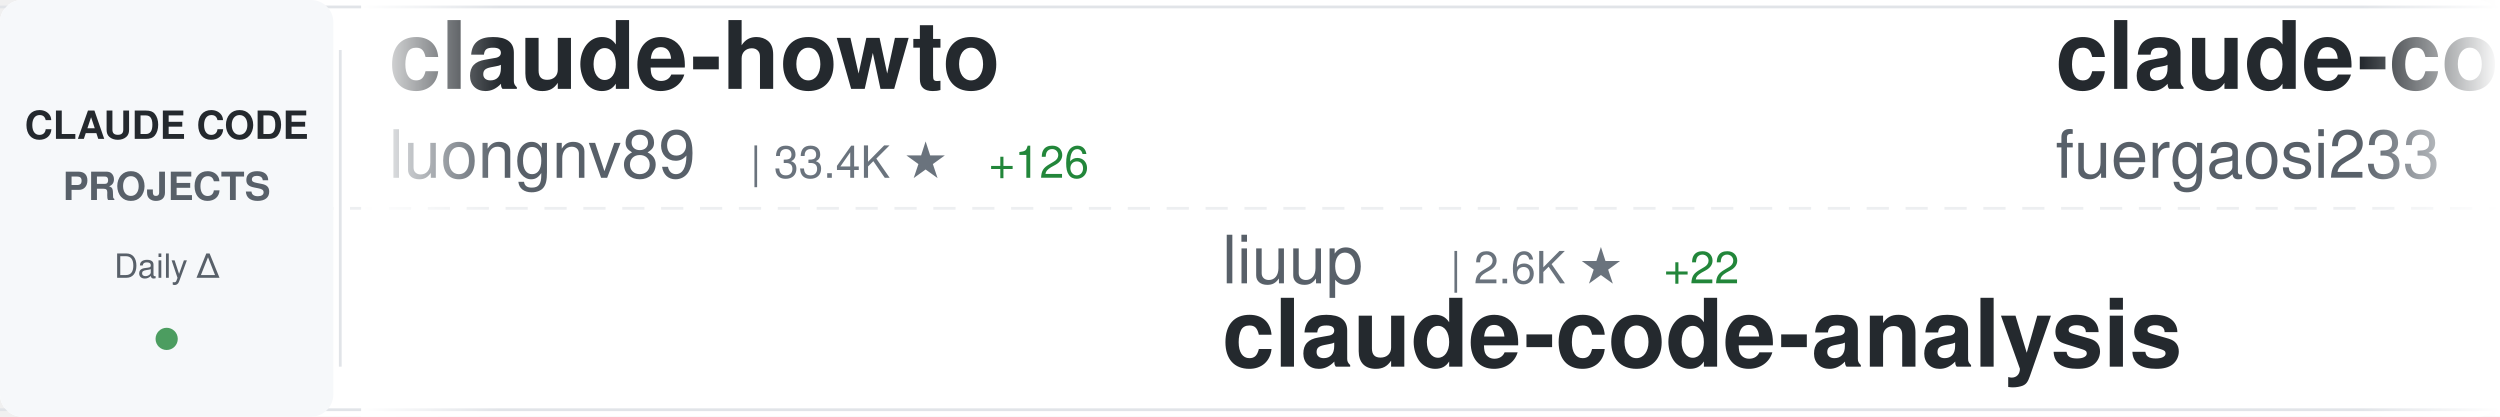
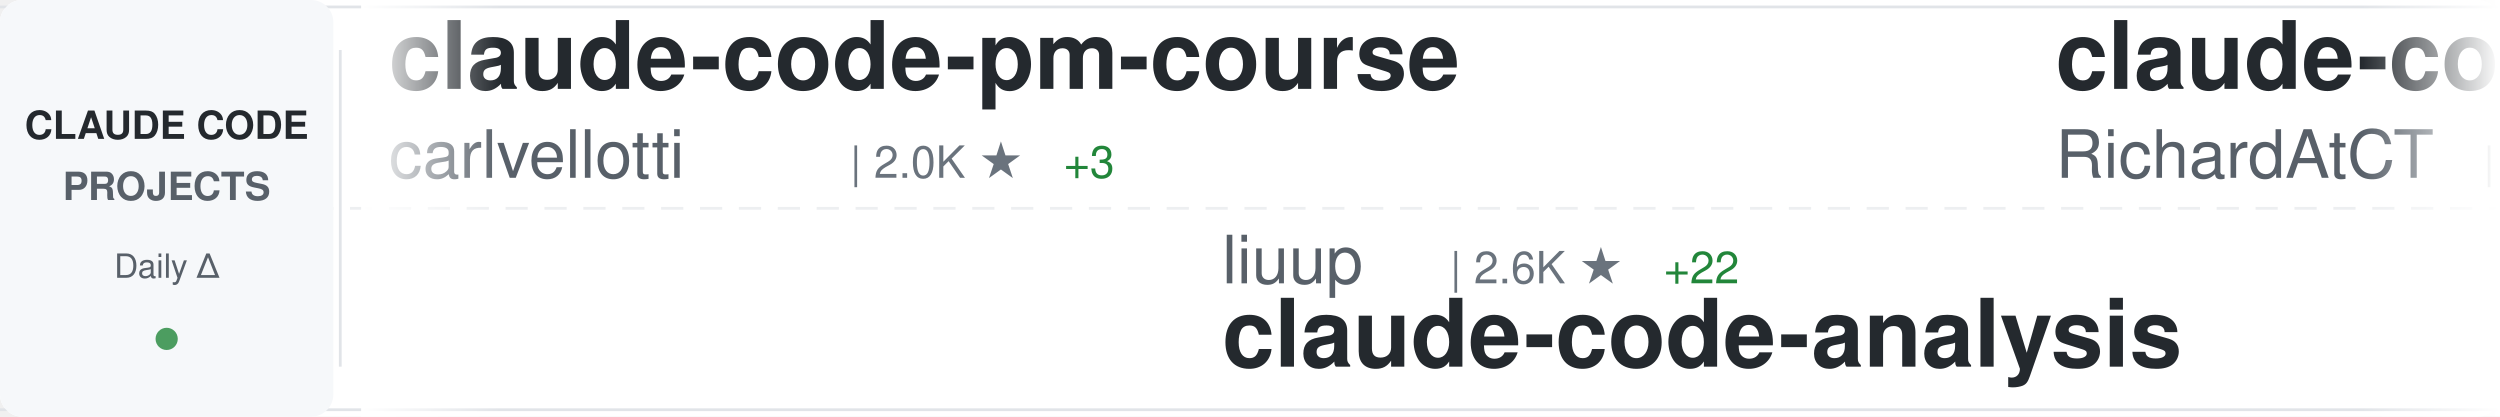
<svg xmlns="http://www.w3.org/2000/svg" width="900" height="150">
  <defs>
    <linearGradient id="awesomeLeftFade" x1="0%" y1="0%" x2="100%" y2="0%">
      <stop offset="0%" style="stop-color:#ffffff;stop-opacity:1" />
      <stop offset="100%" style="stop-color:#ffffff;stop-opacity:0" />
    </linearGradient>
    <linearGradient id="awesomeRightFade" x1="0%" y1="0%" x2="100%" y2="0%">
      <stop offset="0%" style="stop-color:#ffffff;stop-opacity:0" />
      <stop offset="100%" style="stop-color:#ffffff;stop-opacity:1" />
    </linearGradient>
  </defs>
  <rect width="900" height="150" fill="#ffffff" rx="8" />
  <rect x="0" y="2" width="900" height="1" fill="#e1e4e8" />
  <rect x="0" y="147" width="900" height="1" fill="#e1e4e8" />
  <line x1="0" y1="75" x2="900" y2="75" stroke="#e1e4e8" stroke-width="1" stroke-dasharray="8 6" opacity="0.6" />
  <rect x="0" y="0" width="120" height="150" fill="#f6f8fa" rx="8" />
  <text x="60" y="50" font-family="-apple-system, BlinkMacSystemFont, 'Segoe UI', Helvetica, Arial, sans-serif" font-size="14" font-weight="600" fill="#24292e" text-anchor="middle">CLAUDE CODE</text>
  <text x="60" y="72" font-family="-apple-system, BlinkMacSystemFont, 'Segoe UI', Helvetica, Arial, sans-serif" font-size="14" font-weight="600" fill="#586069" text-anchor="middle">PROJECTS</text>
  <text x="60" y="100" font-family="-apple-system, BlinkMacSystemFont, 'Segoe UI', Helvetica, Arial, sans-serif" font-size="12" font-weight="500" fill="#586069" text-anchor="middle">Daily Δ</text>
  <circle cx="60" cy="122" r="4" fill="#22863a" opacity="0.8" />
  <rect x="122" y="18" width="1" height="114" fill="#e1e4e8" />
  <clipPath id="awesomeTickerClip">
    <rect x="130" y="0" width="770" height="150" />
  </clipPath>
  <g clip-path="url(#awesomeTickerClip)">
    <g id="awesomeTickerItems">
      <animateTransform attributeName="transform" attributeType="XML" type="translate" from="0 0" to="-3000 0" dur="54s" repeatCount="indefinite" />
      <g transform="translate(0, 0)">
-         <text x="140" y="32" font-family="-apple-system, BlinkMacSystemFont, 'Segoe UI', Helvetica, Arial, sans-serif" font-size="34" font-weight="600" fill="#24292e">claude-howto</text>
-         <text x="140" y="64" font-family="-apple-system, BlinkMacSystemFont, 'Segoe UI', Helvetica, Arial, sans-serif" font-size="24" font-weight="400" fill="#586069">luongnv89</text>
-         <text x="270" y="64" font-family="-apple-system, BlinkMacSystemFont, 'Segoe UI', Helvetica, Arial, sans-serif" font-size="16" font-weight="500" fill="#6a737d">| 33.4K ★</text>
-         <text x="356" y="64" font-family="-apple-system, BlinkMacSystemFont, 'Segoe UI', Helvetica, Arial, sans-serif" font-size="16" font-weight="500" fill="#22863a"> +126</text>
+         <text x="140" y="32" font-family="-apple-system, BlinkMacSystemFont, 'Segoe UI', Helvetica, Arial, sans-serif" font-size="34" font-weight="600" fill="#24292e">claude-code-pm-course</text>
+         <text x="140" y="64" font-family="-apple-system, BlinkMacSystemFont, 'Segoe UI', Helvetica, Arial, sans-serif" font-size="24" font-weight="400" fill="#586069">carlvellotti</text>
+         <text x="306" y="64" font-family="-apple-system, BlinkMacSystemFont, 'Segoe UI', Helvetica, Arial, sans-serif" font-size="16" font-weight="500" fill="#6a737d">| 2.0K ★</text>
+         <text x="383" y="64" font-family="-apple-system, BlinkMacSystemFont, 'Segoe UI', Helvetica, Arial, sans-serif" font-size="16" font-weight="500" fill="#22863a"> +3</text>
      </g>
      <g transform="translate(300, 0)">
        <text x="140" y="102" font-family="-apple-system, BlinkMacSystemFont, 'Segoe UI', Helvetica, Arial, sans-serif" font-size="24" font-weight="400" fill="#586069">liuup</text>
        <text x="222" y="102" font-family="-apple-system, BlinkMacSystemFont, 'Segoe UI', Helvetica, Arial, sans-serif" font-size="16" font-weight="500" fill="#6a737d">| 2.6K ★</text>
        <text x="299" y="102" font-family="-apple-system, BlinkMacSystemFont, 'Segoe UI', Helvetica, Arial, sans-serif" font-size="16" font-weight="500" fill="#22863a"> +22</text>
        <text x="140" y="132" font-family="-apple-system, BlinkMacSystemFont, 'Segoe UI', Helvetica, Arial, sans-serif" font-size="34" font-weight="600" fill="#24292e">claude-code-analysis</text>
      </g>
      <g transform="translate(600, 0)">
-         <text x="140" y="32" font-family="-apple-system, BlinkMacSystemFont, 'Segoe UI', Helvetica, Arial, sans-serif" font-size="34" font-weight="600" fill="#24292e">claude-code-proxy</text>
-         <text x="140" y="64" font-family="-apple-system, BlinkMacSystemFont, 'Segoe UI', Helvetica, Arial, sans-serif" font-size="24" font-weight="400" fill="#586069">fuergaosi233</text>
-         <text x="306" y="64" font-family="-apple-system, BlinkMacSystemFont, 'Segoe UI', Helvetica, Arial, sans-serif" font-size="16" font-weight="500" fill="#6a737d">| 2.6K ★</text>
-         <text x="383" y="64" font-family="-apple-system, BlinkMacSystemFont, 'Segoe UI', Helvetica, Arial, sans-serif" font-size="16" font-weight="500" fill="#22863a"> +2</text>
+         <text x="140" y="32" font-family="-apple-system, BlinkMacSystemFont, 'Segoe UI', Helvetica, Arial, sans-serif" font-size="34" font-weight="600" fill="#24292e">claude-code-telegram</text>
+         <text x="140" y="64" font-family="-apple-system, BlinkMacSystemFont, 'Segoe UI', Helvetica, Arial, sans-serif" font-size="24" font-weight="400" fill="#586069">RichardAtCT</text>
+         <text x="294" y="64" font-family="-apple-system, BlinkMacSystemFont, 'Segoe UI', Helvetica, Arial, sans-serif" font-size="16" font-weight="500" fill="#6a737d">| 2.6K ★</text>
+         <text x="371" y="64" font-family="-apple-system, BlinkMacSystemFont, 'Segoe UI', Helvetica, Arial, sans-serif" font-size="16" font-weight="500" fill="#22863a"> +2</text>
      </g>
      <g transform="translate(900, 0)">
-         <text x="140" y="102" font-family="-apple-system, BlinkMacSystemFont, 'Segoe UI', Helvetica, Arial, sans-serif" font-size="24" font-weight="400" fill="#586069">wshobson</text>
-         <text x="258" y="102" font-family="-apple-system, BlinkMacSystemFont, 'Segoe UI', Helvetica, Arial, sans-serif" font-size="16" font-weight="500" fill="#6a737d">| 35.6K ★</text>
-         <text x="344" y="102" font-family="-apple-system, BlinkMacSystemFont, 'Segoe UI', Helvetica, Arial, sans-serif" font-size="16" font-weight="500" fill="#22863a"> +59</text>
-         <text x="140" y="132" font-family="-apple-system, BlinkMacSystemFont, 'Segoe UI', Helvetica, Arial, sans-serif" font-size="34" font-weight="600" fill="#24292e">agents</text>
+         <text x="140" y="102" font-family="-apple-system, BlinkMacSystemFont, 'Segoe UI', Helvetica, Arial, sans-serif" font-size="24" font-weight="400" fill="#586069">fuergaosi233</text>
+         <text x="306" y="102" font-family="-apple-system, BlinkMacSystemFont, 'Segoe UI', Helvetica, Arial, sans-serif" font-size="16" font-weight="500" fill="#6a737d">| 2.6K ★</text>
+         <text x="383" y="102" font-family="-apple-system, BlinkMacSystemFont, 'Segoe UI', Helvetica, Arial, sans-serif" font-size="16" font-weight="500" fill="#22863a"> +2</text>
+         <text x="140" y="132" font-family="-apple-system, BlinkMacSystemFont, 'Segoe UI', Helvetica, Arial, sans-serif" font-size="34" font-weight="600" fill="#24292e">claude-code-proxy</text>
      </g>
      <g transform="translate(1200, 0)">
-         <text x="140" y="32" font-family="-apple-system, BlinkMacSystemFont, 'Segoe UI', Helvetica, Arial, sans-serif" font-size="34" font-weight="600" fill="#24292e">claude-code-from-source</text>
-         <text x="140" y="64" font-family="-apple-system, BlinkMacSystemFont, 'Segoe UI', Helvetica, Arial, sans-serif" font-size="24" font-weight="400" fill="#586069">alejandrobalderas</text>
-         <text x="366" y="64" font-family="-apple-system, BlinkMacSystemFont, 'Segoe UI', Helvetica, Arial, sans-serif" font-size="16" font-weight="500" fill="#6a737d">| 1.9K ★</text>
-         <text x="443" y="64" font-family="-apple-system, BlinkMacSystemFont, 'Segoe UI', Helvetica, Arial, sans-serif" font-size="16" font-weight="500" fill="#22863a"> +9</text>
+         <text x="140" y="32" font-family="-apple-system, BlinkMacSystemFont, 'Segoe UI', Helvetica, Arial, sans-serif" font-size="34" font-weight="600" fill="#24292e">claude_codex_bridge</text>
+         <text x="140" y="64" font-family="-apple-system, BlinkMacSystemFont, 'Segoe UI', Helvetica, Arial, sans-serif" font-size="24" font-weight="400" fill="#586069">SeemSeam</text>
+         <text x="258" y="64" font-family="-apple-system, BlinkMacSystemFont, 'Segoe UI', Helvetica, Arial, sans-serif" font-size="16" font-weight="500" fill="#6a737d">| 2.7K ★</text>
+         <text x="335" y="64" font-family="-apple-system, BlinkMacSystemFont, 'Segoe UI', Helvetica, Arial, sans-serif" font-size="16" font-weight="500" fill="#22863a"> +21</text>
      </g>
      <g transform="translate(1500, 0)">
-         <text x="140" y="102" font-family="-apple-system, BlinkMacSystemFont, 'Segoe UI', Helvetica, Arial, sans-serif" font-size="24" font-weight="400" fill="#586069">anthropics</text>
-         <text x="282" y="102" font-family="-apple-system, BlinkMacSystemFont, 'Segoe UI', Helvetica, Arial, sans-serif" font-size="16" font-weight="500" fill="#6a737d">| 836 ★</text>
-         <text x="350" y="102" font-family="-apple-system, BlinkMacSystemFont, 'Segoe UI', Helvetica, Arial, sans-serif" font-size="16" font-weight="500" fill="#22863a"> +2</text>
-         <text x="140" y="132" font-family="-apple-system, BlinkMacSystemFont, 'Segoe UI', Helvetica, Arial, sans-serif" font-size="34" font-weight="600" fill="#24292e">claude-code-base-action</text>
+         <text x="140" y="102" font-family="-apple-system, BlinkMacSystemFont, 'Segoe UI', Helvetica, Arial, sans-serif" font-size="24" font-weight="400" fill="#586069">alejandrobalderas</text>
+         <text x="366" y="102" font-family="-apple-system, BlinkMacSystemFont, 'Segoe UI', Helvetica, Arial, sans-serif" font-size="16" font-weight="500" fill="#6a737d">| 1.9K ★</text>
+         <text x="443" y="102" font-family="-apple-system, BlinkMacSystemFont, 'Segoe UI', Helvetica, Arial, sans-serif" font-size="16" font-weight="500" fill="#22863a"> +9</text>
+         <text x="140" y="132" font-family="-apple-system, BlinkMacSystemFont, 'Segoe UI', Helvetica, Arial, sans-serif" font-size="34" font-weight="600" fill="#24292e">claude-code-from-source</text>
      </g>
      <g transform="translate(1800, 0)">
-         <text x="140" y="32" font-family="-apple-system, BlinkMacSystemFont, 'Segoe UI', Helvetica, Arial, sans-serif" font-size="34" font-weight="600" fill="#24292e">Open-ClaudeCode</text>
-         <text x="140" y="64" font-family="-apple-system, BlinkMacSystemFont, 'Segoe UI', Helvetica, Arial, sans-serif" font-size="24" font-weight="400" fill="#586069">LING71671</text>
-         <text x="270" y="64" font-family="-apple-system, BlinkMacSystemFont, 'Segoe UI', Helvetica, Arial, sans-serif" font-size="16" font-weight="500" fill="#6a737d">| 840 ★</text>
-         <text x="338" y="64" font-family="-apple-system, BlinkMacSystemFont, 'Segoe UI', Helvetica, Arial, sans-serif" font-size="16" font-weight="500" fill="#22863a"> +2</text>
+         <text x="140" y="32" font-family="-apple-system, BlinkMacSystemFont, 'Segoe UI', Helvetica, Arial, sans-serif" font-size="34" font-weight="600" fill="#24292e">claude-coder</text>
+         <text x="140" y="64" font-family="-apple-system, BlinkMacSystemFont, 'Segoe UI', Helvetica, Arial, sans-serif" font-size="24" font-weight="400" fill="#586069">kodu-ai</text>
+         <text x="246" y="64" font-family="-apple-system, BlinkMacSystemFont, 'Segoe UI', Helvetica, Arial, sans-serif" font-size="16" font-weight="500" fill="#6a737d">| 5.3K ★</text>
      </g>
      <g transform="translate(2100, 0)">
-         <text x="140" y="102" font-family="-apple-system, BlinkMacSystemFont, 'Segoe UI', Helvetica, Arial, sans-serif" font-size="24" font-weight="400" fill="#586069">huangserva</text>
-         <text x="282" y="102" font-family="-apple-system, BlinkMacSystemFont, 'Segoe UI', Helvetica, Arial, sans-serif" font-size="16" font-weight="500" fill="#6a737d">| 586 ★</text>
-         <text x="350" y="102" font-family="-apple-system, BlinkMacSystemFont, 'Segoe UI', Helvetica, Arial, sans-serif" font-size="16" font-weight="500" fill="#22863a"> +1</text>
-         <text x="140" y="132" font-family="-apple-system, BlinkMacSystemFont, 'Segoe UI', Helvetica, Arial, sans-serif" font-size="34" font-weight="600" fill="#24292e">claude-code-cli</text>
+         <text x="140" y="102" font-family="-apple-system, BlinkMacSystemFont, 'Segoe UI', Helvetica, Arial, sans-serif" font-size="24" font-weight="400" fill="#586069">zstmfhy</text>
+         <text x="246" y="102" font-family="-apple-system, BlinkMacSystemFont, 'Segoe UI', Helvetica, Arial, sans-serif" font-size="16" font-weight="500" fill="#6a737d">| 190 ★</text>
+         <text x="314" y="102" font-family="-apple-system, BlinkMacSystemFont, 'Segoe UI', Helvetica, Arial, sans-serif" font-size="16" font-weight="500" fill="#22863a"> +1</text>
+         <text x="140" y="132" font-family="-apple-system, BlinkMacSystemFont, 'Segoe UI', Helvetica, Arial, sans-serif" font-size="34" font-weight="600" fill="#24292e">Claude-code</text>
      </g>
      <g transform="translate(2400, 0)">
-         <text x="140" y="32" font-family="-apple-system, BlinkMacSystemFont, 'Segoe UI', Helvetica, Arial, sans-serif" font-size="34" font-weight="600" fill="#24292e">claude-code-tudou</text>
-         <text x="140" y="64" font-family="-apple-system, BlinkMacSystemFont, 'Segoe UI', Helvetica, Arial, sans-serif" font-size="24" font-weight="400" fill="#586069">AICoderTudou</text>
-         <text x="306" y="64" font-family="-apple-system, BlinkMacSystemFont, 'Segoe UI', Helvetica, Arial, sans-serif" font-size="16" font-weight="500" fill="#6a737d">| 502 ★</text>
-         <text x="374" y="64" font-family="-apple-system, BlinkMacSystemFont, 'Segoe UI', Helvetica, Arial, sans-serif" font-size="16" font-weight="500" fill="#22863a"> +1</text>
+         <text x="140" y="32" font-family="-apple-system, BlinkMacSystemFont, 'Segoe UI', Helvetica, Arial, sans-serif" font-size="34" font-weight="600" fill="#24292e">claude-code-book</text>
+         <text x="140" y="64" font-family="-apple-system, BlinkMacSystemFont, 'Segoe UI', Helvetica, Arial, sans-serif" font-size="24" font-weight="400" fill="#586069">lintsinghua</text>
+         <text x="294" y="64" font-family="-apple-system, BlinkMacSystemFont, 'Segoe UI', Helvetica, Arial, sans-serif" font-size="16" font-weight="500" fill="#6a737d">| 3.3K ★</text>
+         <text x="371" y="64" font-family="-apple-system, BlinkMacSystemFont, 'Segoe UI', Helvetica, Arial, sans-serif" font-size="16" font-weight="500" fill="#22863a"> +11</text>
      </g>
      <g transform="translate(2700, 0)">
-         <text x="140" y="102" font-family="-apple-system, BlinkMacSystemFont, 'Segoe UI', Helvetica, Arial, sans-serif" font-size="24" font-weight="400" fill="#586069">Pimzino</text>
-         <text x="246" y="102" font-family="-apple-system, BlinkMacSystemFont, 'Segoe UI', Helvetica, Arial, sans-serif" font-size="16" font-weight="500" fill="#6a737d">| 3.7K ★</text>
-         <text x="323" y="102" font-family="-apple-system, BlinkMacSystemFont, 'Segoe UI', Helvetica, Arial, sans-serif" font-size="16" font-weight="500" fill="#22863a"> +1</text>
-         <text x="140" y="132" font-family="-apple-system, BlinkMacSystemFont, 'Segoe UI', Helvetica, Arial, sans-serif" font-size="34" font-weight="600" fill="#24292e">claude-code-spec-workflo...</text>
+         <text x="140" y="102" font-family="-apple-system, BlinkMacSystemFont, 'Segoe UI', Helvetica, Arial, sans-serif" font-size="24" font-weight="400" fill="#586069">sickn33</text>
+         <text x="246" y="102" font-family="-apple-system, BlinkMacSystemFont, 'Segoe UI', Helvetica, Arial, sans-serif" font-size="16" font-weight="500" fill="#6a737d">| 37.9K ★</text>
+         <text x="332" y="102" font-family="-apple-system, BlinkMacSystemFont, 'Segoe UI', Helvetica, Arial, sans-serif" font-size="16" font-weight="500" fill="#22863a"> +110</text>
+         <text x="140" y="132" font-family="-apple-system, BlinkMacSystemFont, 'Segoe UI', Helvetica, Arial, sans-serif" font-size="34" font-weight="600" fill="#24292e">antigravity-awesome-skil...</text>
      </g>
      <g transform="translate(3000, 0)">
-         <text x="140" y="32" font-family="-apple-system, BlinkMacSystemFont, 'Segoe UI', Helvetica, Arial, sans-serif" font-size="34" font-weight="600" fill="#24292e">claude-howto</text>
-         <text x="140" y="64" font-family="-apple-system, BlinkMacSystemFont, 'Segoe UI', Helvetica, Arial, sans-serif" font-size="24" font-weight="400" fill="#586069">luongnv89</text>
-         <text x="270" y="64" font-family="-apple-system, BlinkMacSystemFont, 'Segoe UI', Helvetica, Arial, sans-serif" font-size="16" font-weight="500" fill="#6a737d">| 33.4K ★</text>
-         <text x="356" y="64" font-family="-apple-system, BlinkMacSystemFont, 'Segoe UI', Helvetica, Arial, sans-serif" font-size="16" font-weight="500" fill="#22863a"> +126</text>
+         <text x="140" y="32" font-family="-apple-system, BlinkMacSystemFont, 'Segoe UI', Helvetica, Arial, sans-serif" font-size="34" font-weight="600" fill="#24292e">claude-code-pm-course</text>
+         <text x="140" y="64" font-family="-apple-system, BlinkMacSystemFont, 'Segoe UI', Helvetica, Arial, sans-serif" font-size="24" font-weight="400" fill="#586069">carlvellotti</text>
+         <text x="306" y="64" font-family="-apple-system, BlinkMacSystemFont, 'Segoe UI', Helvetica, Arial, sans-serif" font-size="16" font-weight="500" fill="#6a737d">| 2.0K ★</text>
+         <text x="383" y="64" font-family="-apple-system, BlinkMacSystemFont, 'Segoe UI', Helvetica, Arial, sans-serif" font-size="16" font-weight="500" fill="#22863a"> +3</text>
      </g>
      <g transform="translate(3300, 0)">
        <text x="140" y="102" font-family="-apple-system, BlinkMacSystemFont, 'Segoe UI', Helvetica, Arial, sans-serif" font-size="24" font-weight="400" fill="#586069">liuup</text>
        <text x="222" y="102" font-family="-apple-system, BlinkMacSystemFont, 'Segoe UI', Helvetica, Arial, sans-serif" font-size="16" font-weight="500" fill="#6a737d">| 2.6K ★</text>
        <text x="299" y="102" font-family="-apple-system, BlinkMacSystemFont, 'Segoe UI', Helvetica, Arial, sans-serif" font-size="16" font-weight="500" fill="#22863a"> +22</text>
        <text x="140" y="132" font-family="-apple-system, BlinkMacSystemFont, 'Segoe UI', Helvetica, Arial, sans-serif" font-size="34" font-weight="600" fill="#24292e">claude-code-analysis</text>
      </g>
      <g transform="translate(3600, 0)">
-         <text x="140" y="32" font-family="-apple-system, BlinkMacSystemFont, 'Segoe UI', Helvetica, Arial, sans-serif" font-size="34" font-weight="600" fill="#24292e">claude-code-proxy</text>
-         <text x="140" y="64" font-family="-apple-system, BlinkMacSystemFont, 'Segoe UI', Helvetica, Arial, sans-serif" font-size="24" font-weight="400" fill="#586069">fuergaosi233</text>
-         <text x="306" y="64" font-family="-apple-system, BlinkMacSystemFont, 'Segoe UI', Helvetica, Arial, sans-serif" font-size="16" font-weight="500" fill="#6a737d">| 2.6K ★</text>
-         <text x="383" y="64" font-family="-apple-system, BlinkMacSystemFont, 'Segoe UI', Helvetica, Arial, sans-serif" font-size="16" font-weight="500" fill="#22863a"> +2</text>
+         <text x="140" y="32" font-family="-apple-system, BlinkMacSystemFont, 'Segoe UI', Helvetica, Arial, sans-serif" font-size="34" font-weight="600" fill="#24292e">claude-code-telegram</text>
+         <text x="140" y="64" font-family="-apple-system, BlinkMacSystemFont, 'Segoe UI', Helvetica, Arial, sans-serif" font-size="24" font-weight="400" fill="#586069">RichardAtCT</text>
+         <text x="294" y="64" font-family="-apple-system, BlinkMacSystemFont, 'Segoe UI', Helvetica, Arial, sans-serif" font-size="16" font-weight="500" fill="#6a737d">| 2.6K ★</text>
+         <text x="371" y="64" font-family="-apple-system, BlinkMacSystemFont, 'Segoe UI', Helvetica, Arial, sans-serif" font-size="16" font-weight="500" fill="#22863a"> +2</text>
      </g>
      <g transform="translate(3900, 0)">
-         <text x="140" y="102" font-family="-apple-system, BlinkMacSystemFont, 'Segoe UI', Helvetica, Arial, sans-serif" font-size="24" font-weight="400" fill="#586069">wshobson</text>
-         <text x="258" y="102" font-family="-apple-system, BlinkMacSystemFont, 'Segoe UI', Helvetica, Arial, sans-serif" font-size="16" font-weight="500" fill="#6a737d">| 35.6K ★</text>
-         <text x="344" y="102" font-family="-apple-system, BlinkMacSystemFont, 'Segoe UI', Helvetica, Arial, sans-serif" font-size="16" font-weight="500" fill="#22863a"> +59</text>
-         <text x="140" y="132" font-family="-apple-system, BlinkMacSystemFont, 'Segoe UI', Helvetica, Arial, sans-serif" font-size="34" font-weight="600" fill="#24292e">agents</text>
+         <text x="140" y="102" font-family="-apple-system, BlinkMacSystemFont, 'Segoe UI', Helvetica, Arial, sans-serif" font-size="24" font-weight="400" fill="#586069">fuergaosi233</text>
+         <text x="306" y="102" font-family="-apple-system, BlinkMacSystemFont, 'Segoe UI', Helvetica, Arial, sans-serif" font-size="16" font-weight="500" fill="#6a737d">| 2.6K ★</text>
+         <text x="383" y="102" font-family="-apple-system, BlinkMacSystemFont, 'Segoe UI', Helvetica, Arial, sans-serif" font-size="16" font-weight="500" fill="#22863a"> +2</text>
+         <text x="140" y="132" font-family="-apple-system, BlinkMacSystemFont, 'Segoe UI', Helvetica, Arial, sans-serif" font-size="34" font-weight="600" fill="#24292e">claude-code-proxy</text>
      </g>
    </g>
  </g>
  <rect x="130" y="0" width="50" height="150" fill="url(#awesomeLeftFade)" />
  <rect x="850" y="0" width="50" height="150" fill="url(#awesomeRightFade)" />
</svg>
